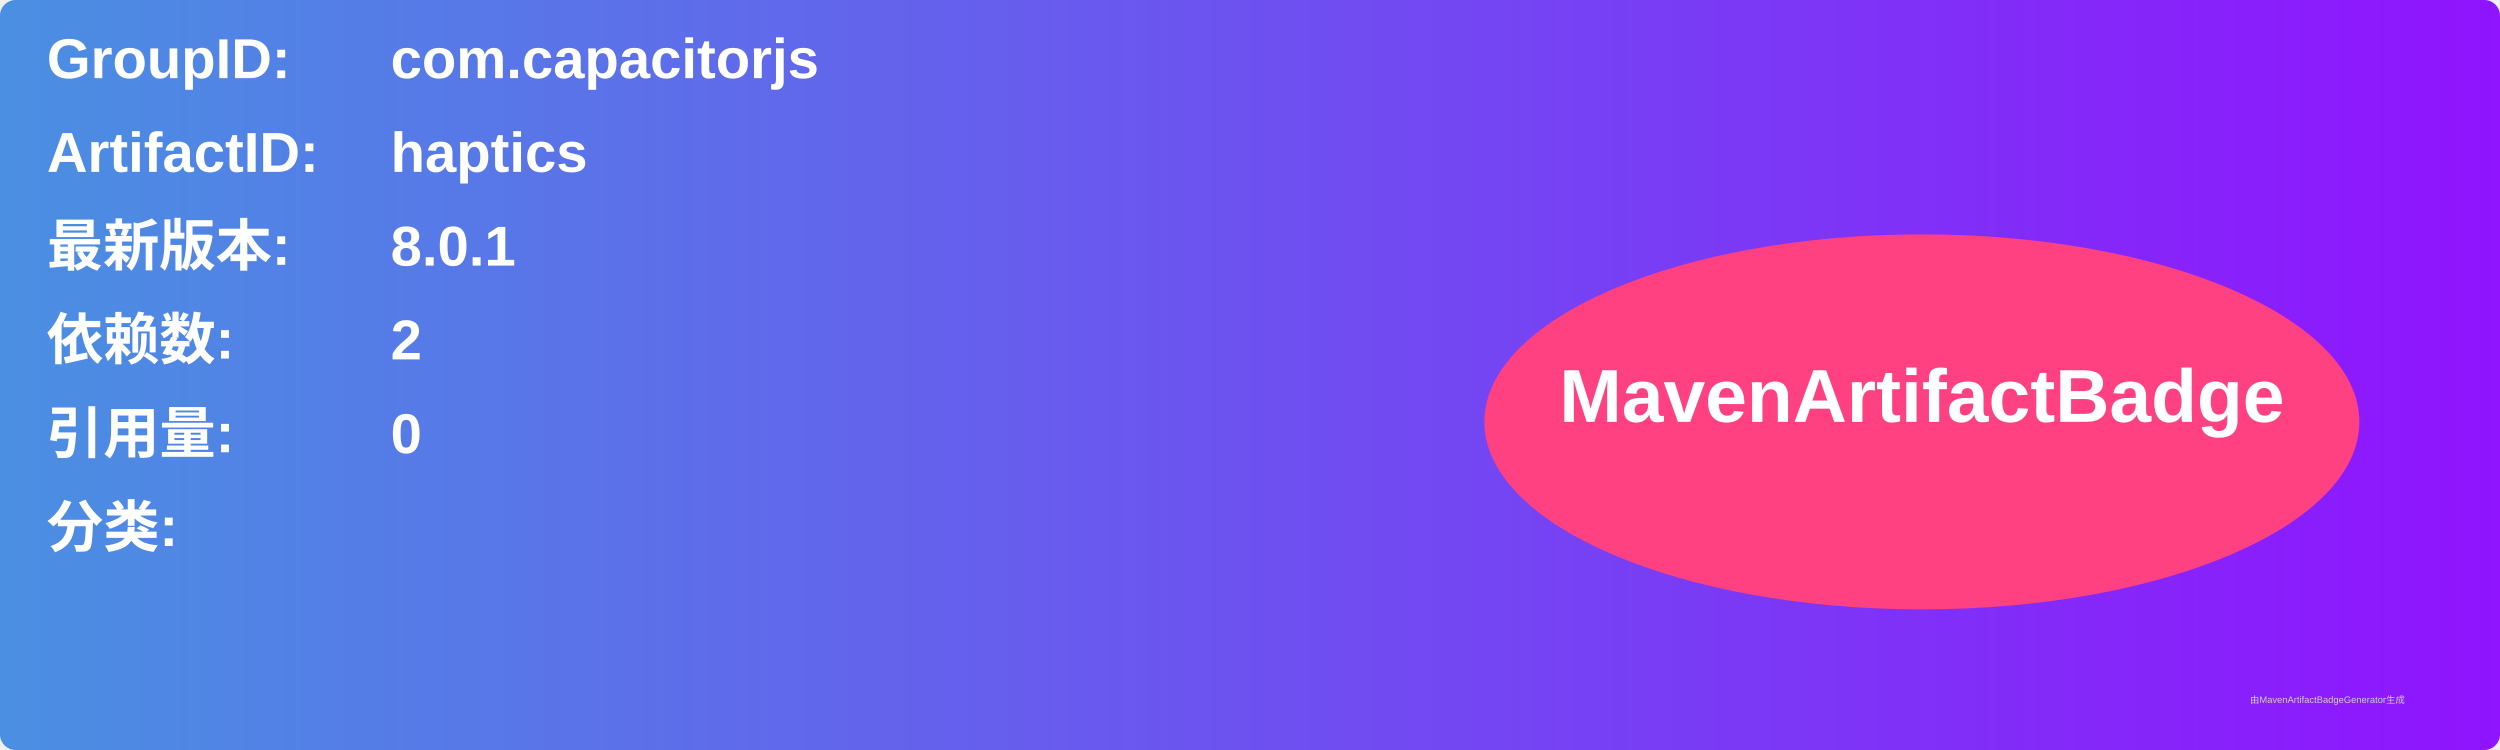
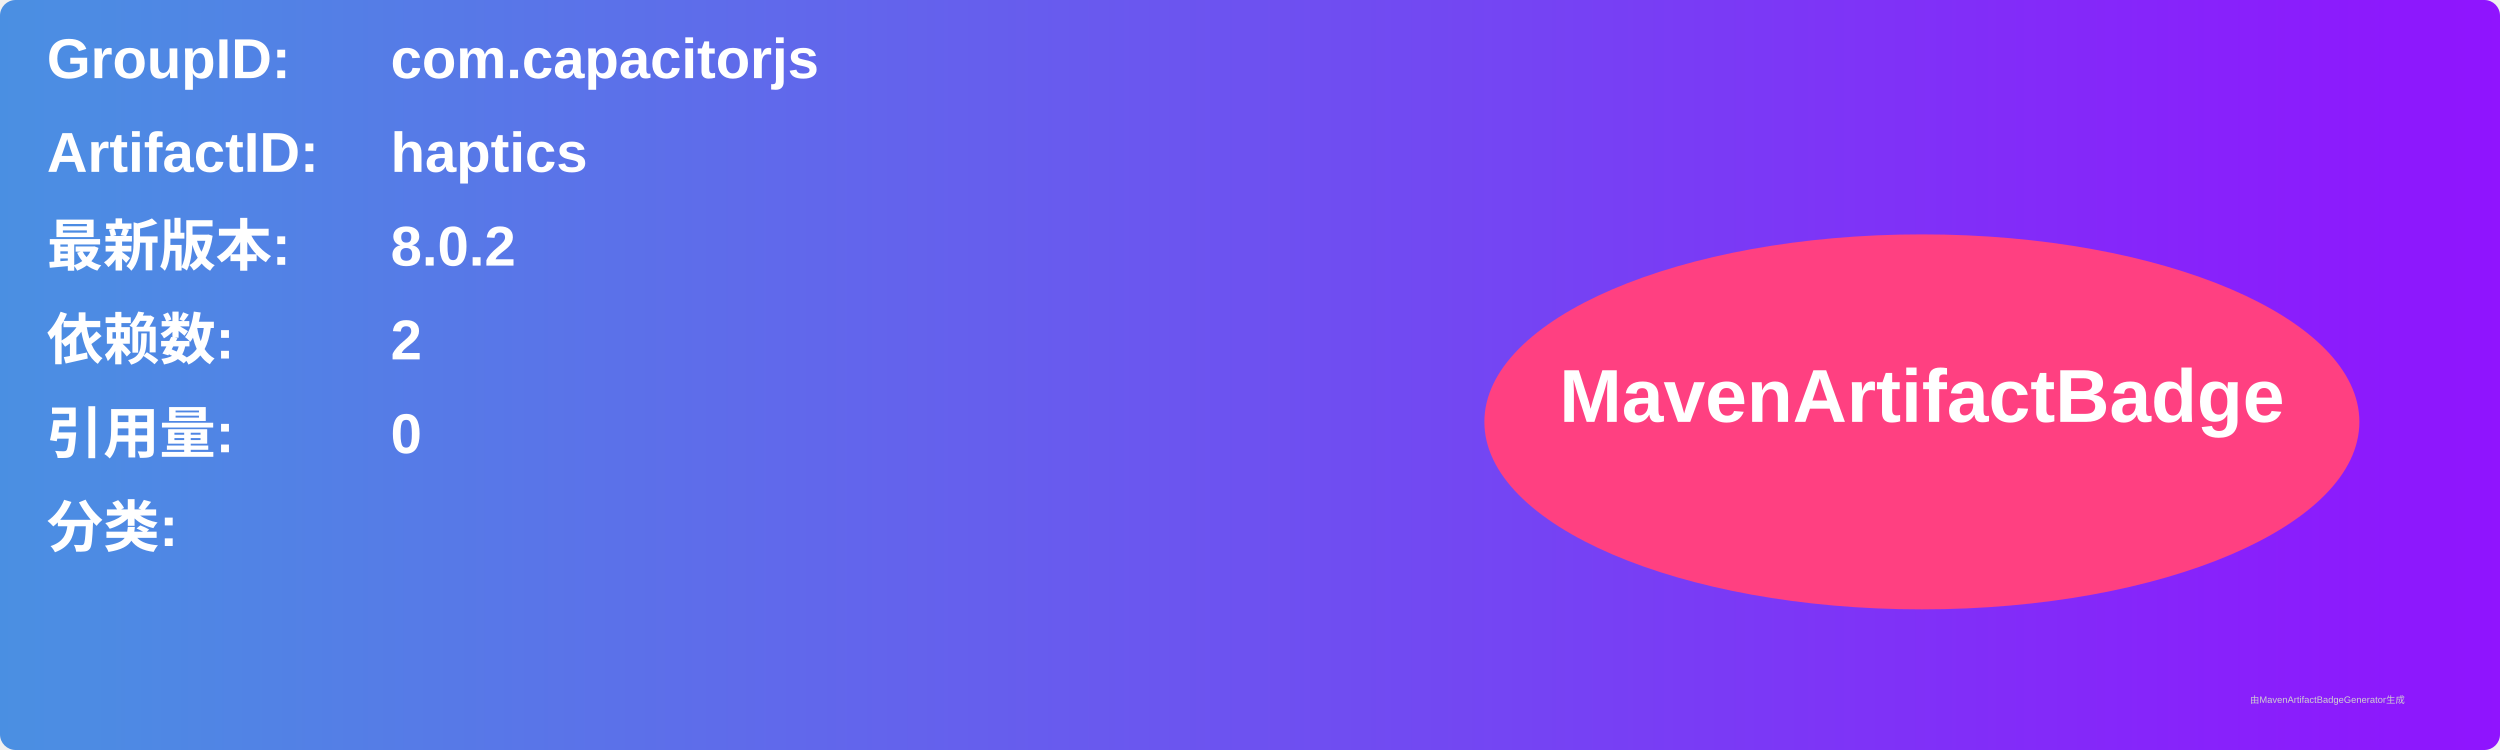
<svg xmlns="http://www.w3.org/2000/svg" width="800" height="240" viewBox="0 0 800 240">
  <linearGradient id="grad" x1="0%" y1="0%" x2="100%" y2="0%">
    <stop offset="0%" stop-color="#4a90e2" />
    <stop offset="100%" stop-color="#9013fe" />
  </linearGradient>
  <rect width="100%" height="100%" rx="5" ry="5" fill="url(#grad)" />
  <g transform="translate(15, 15)">
    <text x="0" y="10" font-family="Arial" font-size="18" fill="white" font-weight="bold" width="260">GroupID:</text>
    <text x="110" y="10" font-family="Arial" font-size="18" fill="white" font-weight="bold" width="460">com.capacitorjs</text>
    <text x="0" y="40" font-family="Arial" font-size="18" fill="white" font-weight="bold" width="260">ArtifactID:</text>
    <text x="110" y="40" font-family="Arial" font-size="18" fill="white" font-weight="bold" width="460">haptics</text>
    <text x="0" y="70" font-family="Arial" font-size="18" fill="white" font-weight="bold">最新版本:</text>
    <text x="110" y="70" font-family="Arial" font-size="18" fill="white" font-weight="bold">
-       <tspan font-weight="bold">8.0.1</tspan>
+       <tspan font-weight="bold">8.0.2</tspan>
    </text>
    <text x="0" y="100" font-family="Arial" font-size="18" fill="white" font-weight="bold">依赖数: </text>
    <text x="110" y="100" font-family="Arial" font-size="18" fill="white">
      <tspan font-weight="bold">2</tspan>
    </text>
    <text x="0" y="130" font-family="Arial" font-size="18" fill="white" font-weight="bold">引用量: </text>
    <text x="110" y="130" font-family="Arial" font-size="18" fill="white">
      <tspan font-weight="bold">0</tspan>
    </text>
    <text x="0" y="160" font-family="Arial" font-size="18" fill="white" font-weight="bold">分类:</text>
    <text x="10" y="190" font-family="Arial" font-size="10" fill="white">
      <tspan font-weight="bold" />
    </text>
    <ellipse cx="600" cy="120" rx="140" ry="60" fill="#ff4081" />
    <text x="600" y="120" text-anchor="middle" font-family="Arial" font-size="24" fill="white" font-weight="bold">MavenArtifactBadge</text>
  </g>
  <text x="720" y="225" font-family="Arial" font-size="3" fill="#d0d0d0">由MavenArtifactBadgeGenerator生成</text>
</svg>
